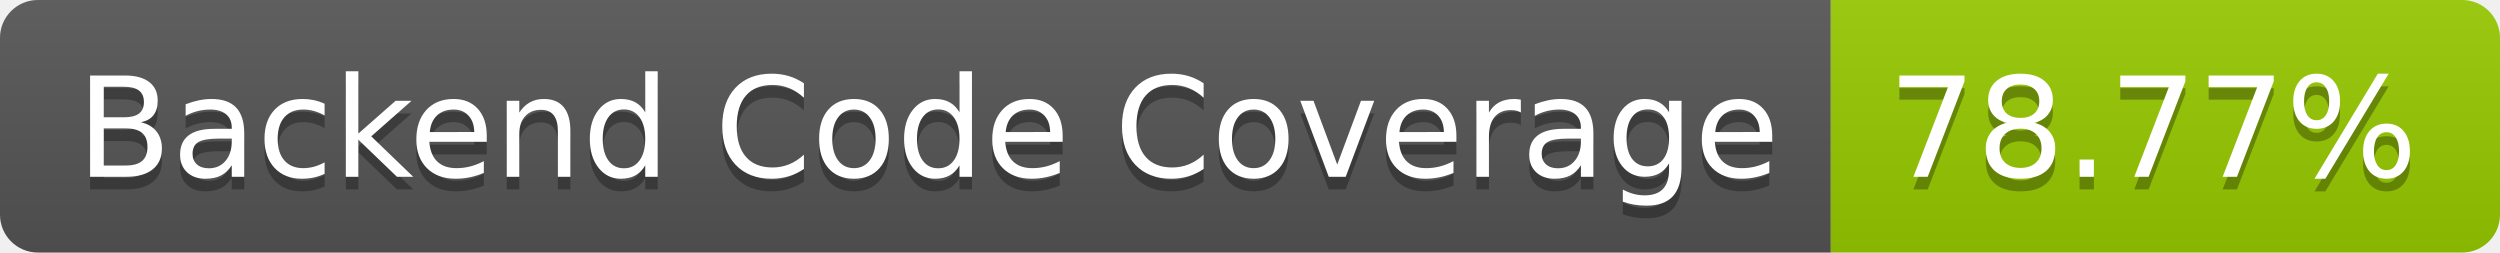
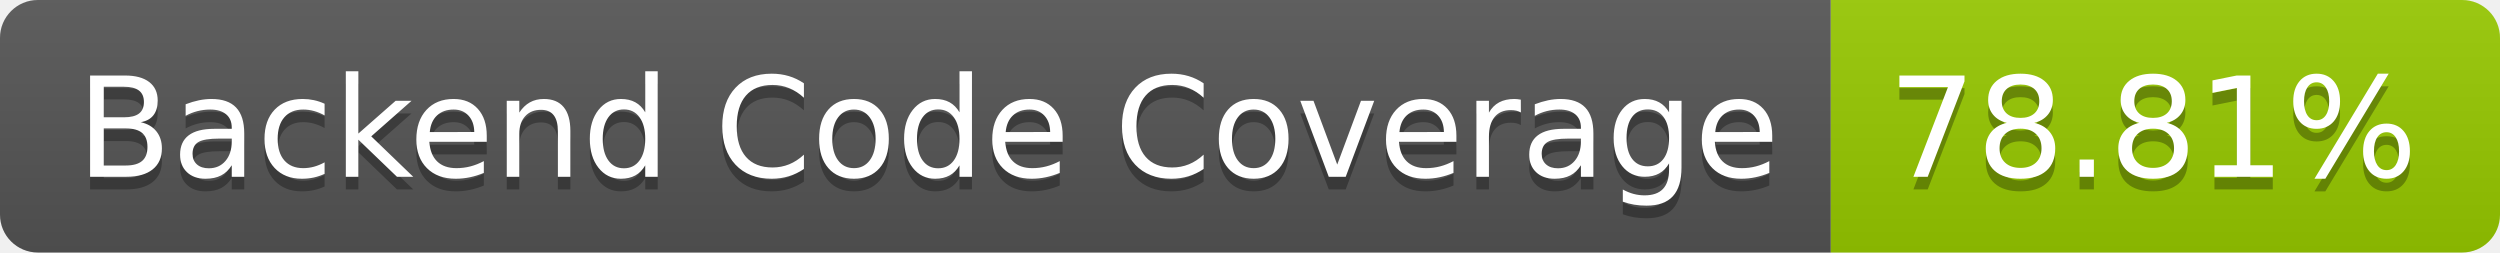
- <svg xmlns="http://www.w3.org/2000/svg" width="198" height="20" role="img" aria-label="Backend Code Coverage: 78.77%">
+ <svg xmlns="http://www.w3.org/2000/svg" width="198" height="20" role="img" aria-label="Backend Code Coverage: 78.81%">
  <linearGradient id="s" x2="0" y2="100%">
    <stop offset="0" stop-color="#bbb" stop-opacity=".1" />
    <stop offset="1" stop-opacity=".1" />
  </linearGradient>
  <clipPath id="r">
    <rect width="198" height="20" rx="3" fill="#fff" />
  </clipPath>
  <g clip-path="url(#r)">
    <rect width="145" height="20" fill="#555" />
    <rect x="145" width="53" height="20" fill="#97ca00" />
    <rect width="198" height="20" fill="url(#s)" />
  </g>
  <g fill="#fff" text-anchor="middle" font-family="Verdana,Geneva,DejaVu Sans,sans-serif" text-rendering="geometricPrecision" font-size="110">
    <text aria-hidden="true" x="735" y="150" fill="#010101" fill-opacity=".3" transform="scale(.1)" textLength="1350">Backend Code Coverage</text>
    <text x="735" y="140" transform="scale(.1)" fill="#fff" textLength="1350">Backend Code Coverage</text>
-     <text aria-hidden="true" x="1705" y="150" fill="#010101" fill-opacity=".3" transform="scale(.1)" textLength="430">78.77%</text>
-     <text x="1705" y="140" transform="scale(.1)" fill="#fff" textLength="430">78.77%</text>
+     <text aria-hidden="true" x="1705" y="150" fill="#010101" fill-opacity=".3" transform="scale(.1)" textLength="430">78.81%</text>
+     <text x="1705" y="140" transform="scale(.1)" fill="#fff" textLength="430">78.81%</text>
  </g>
</svg>
